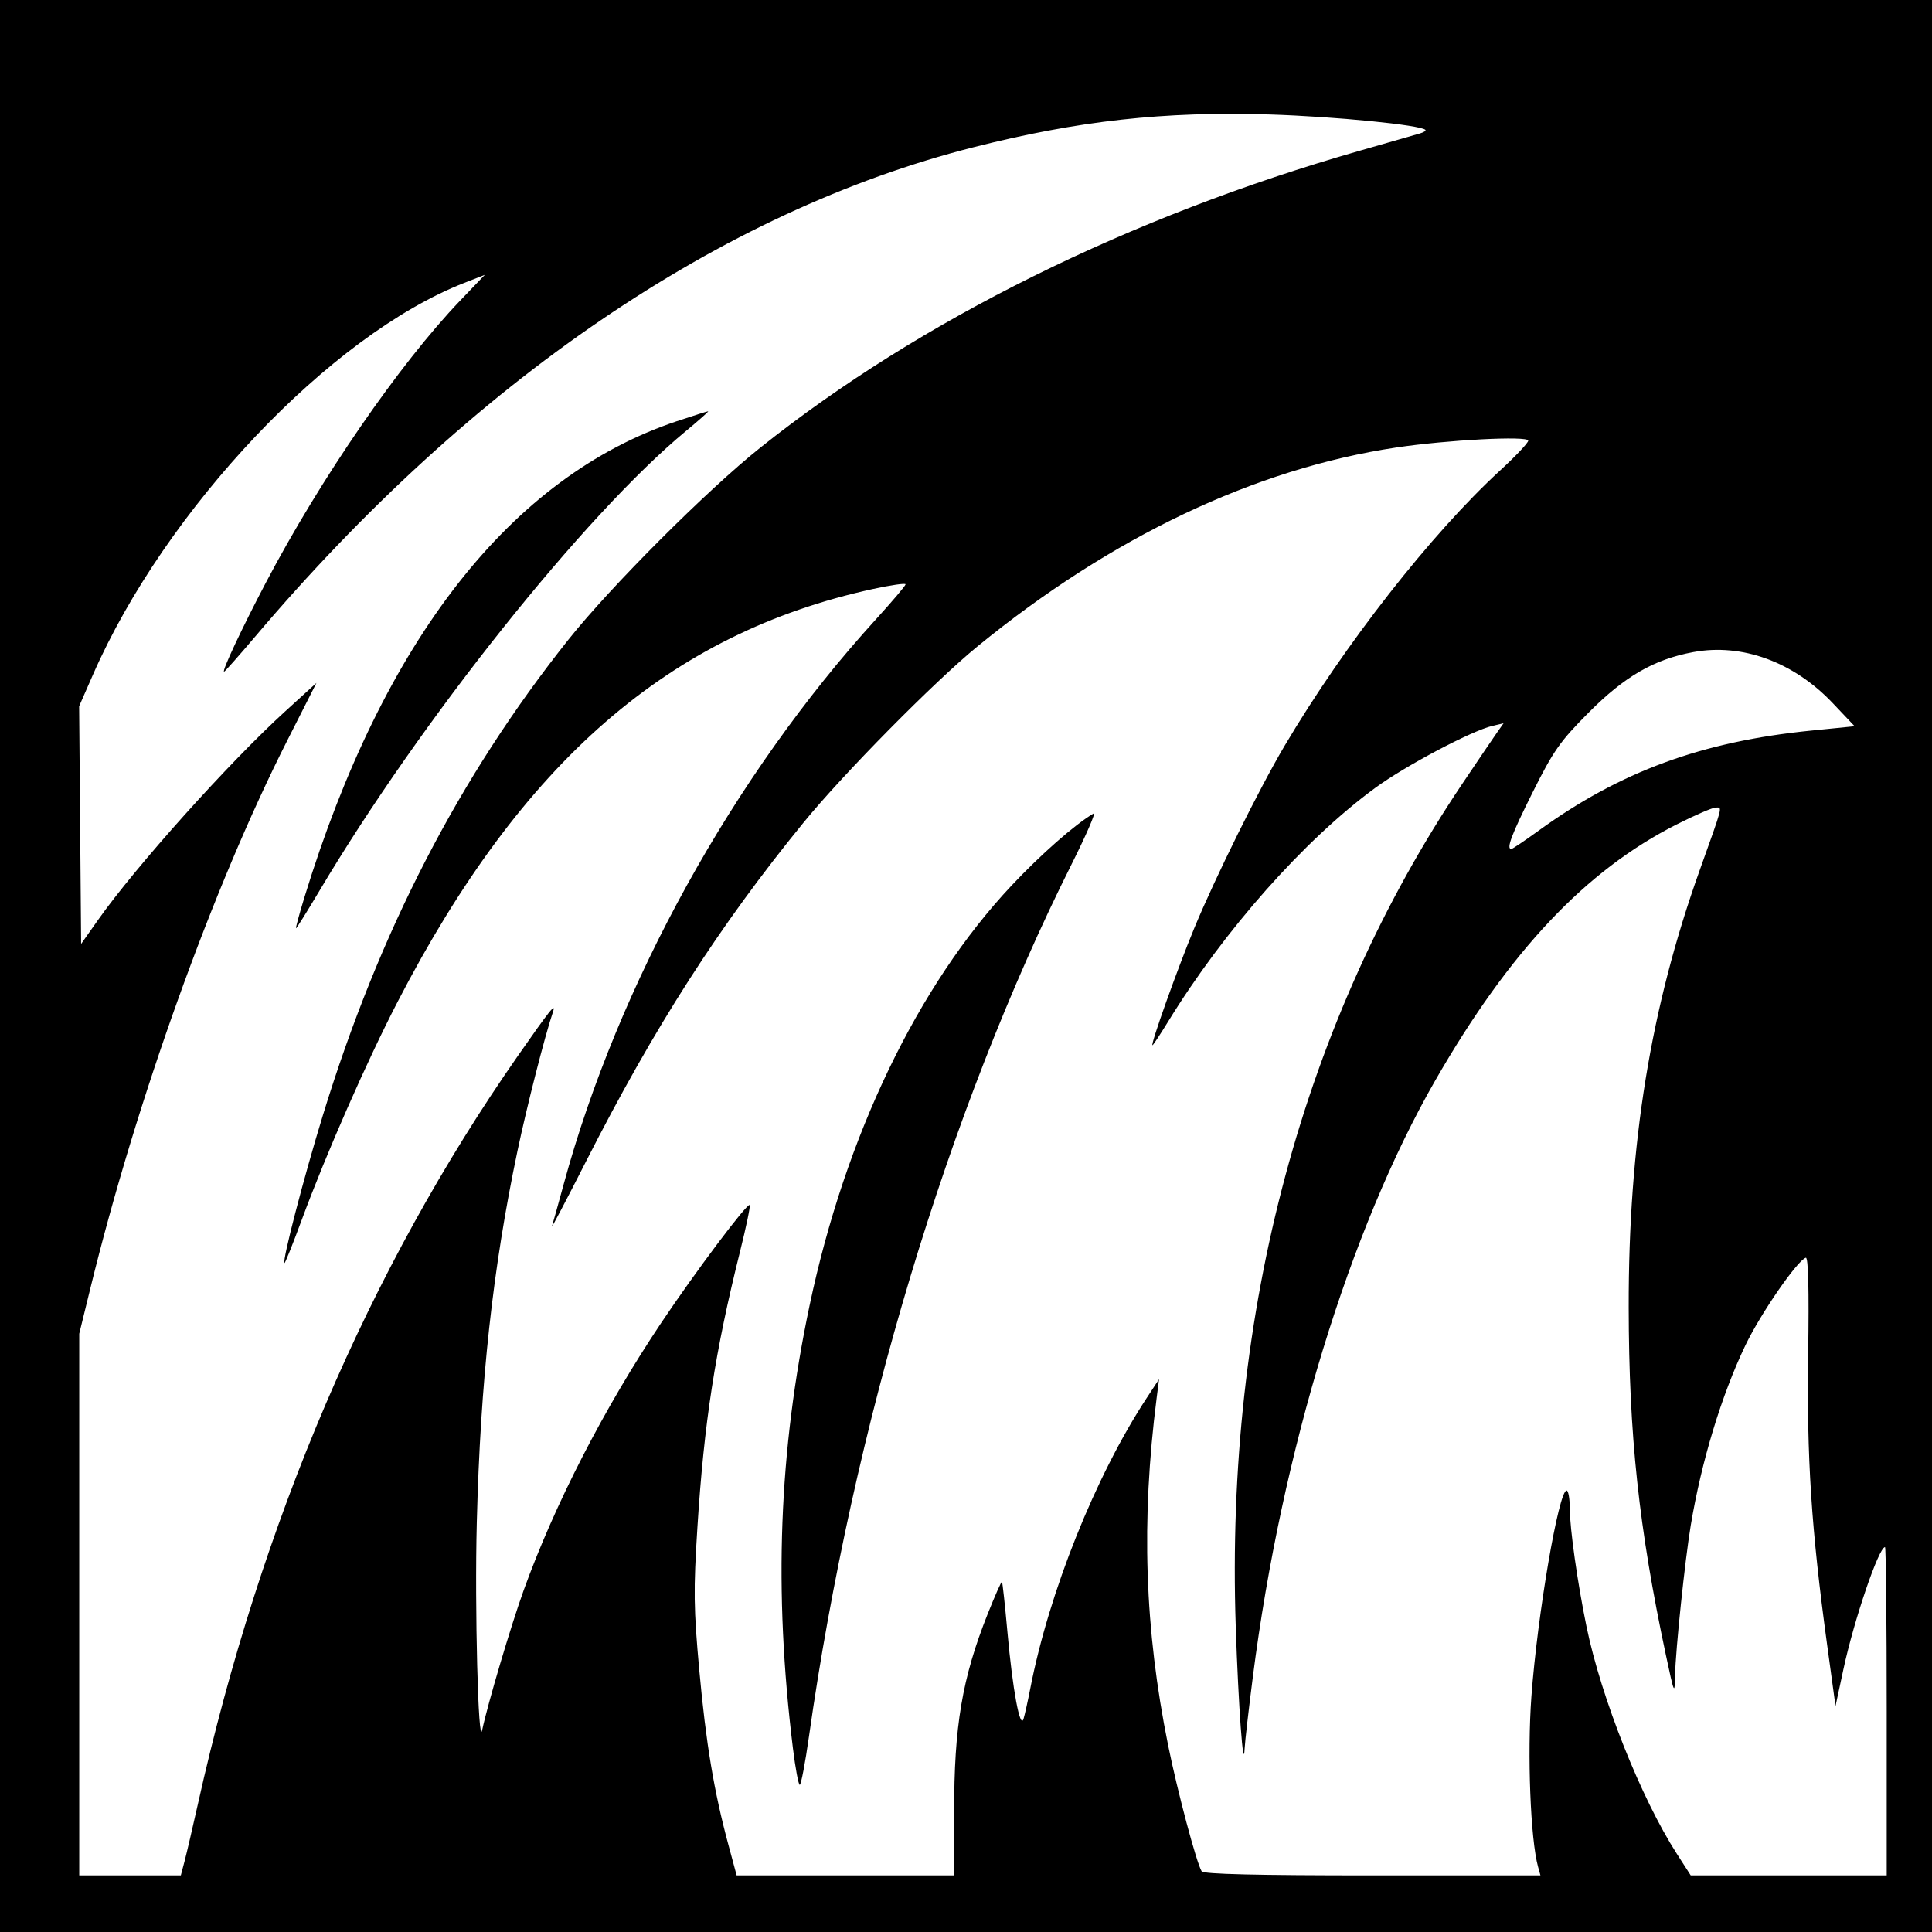
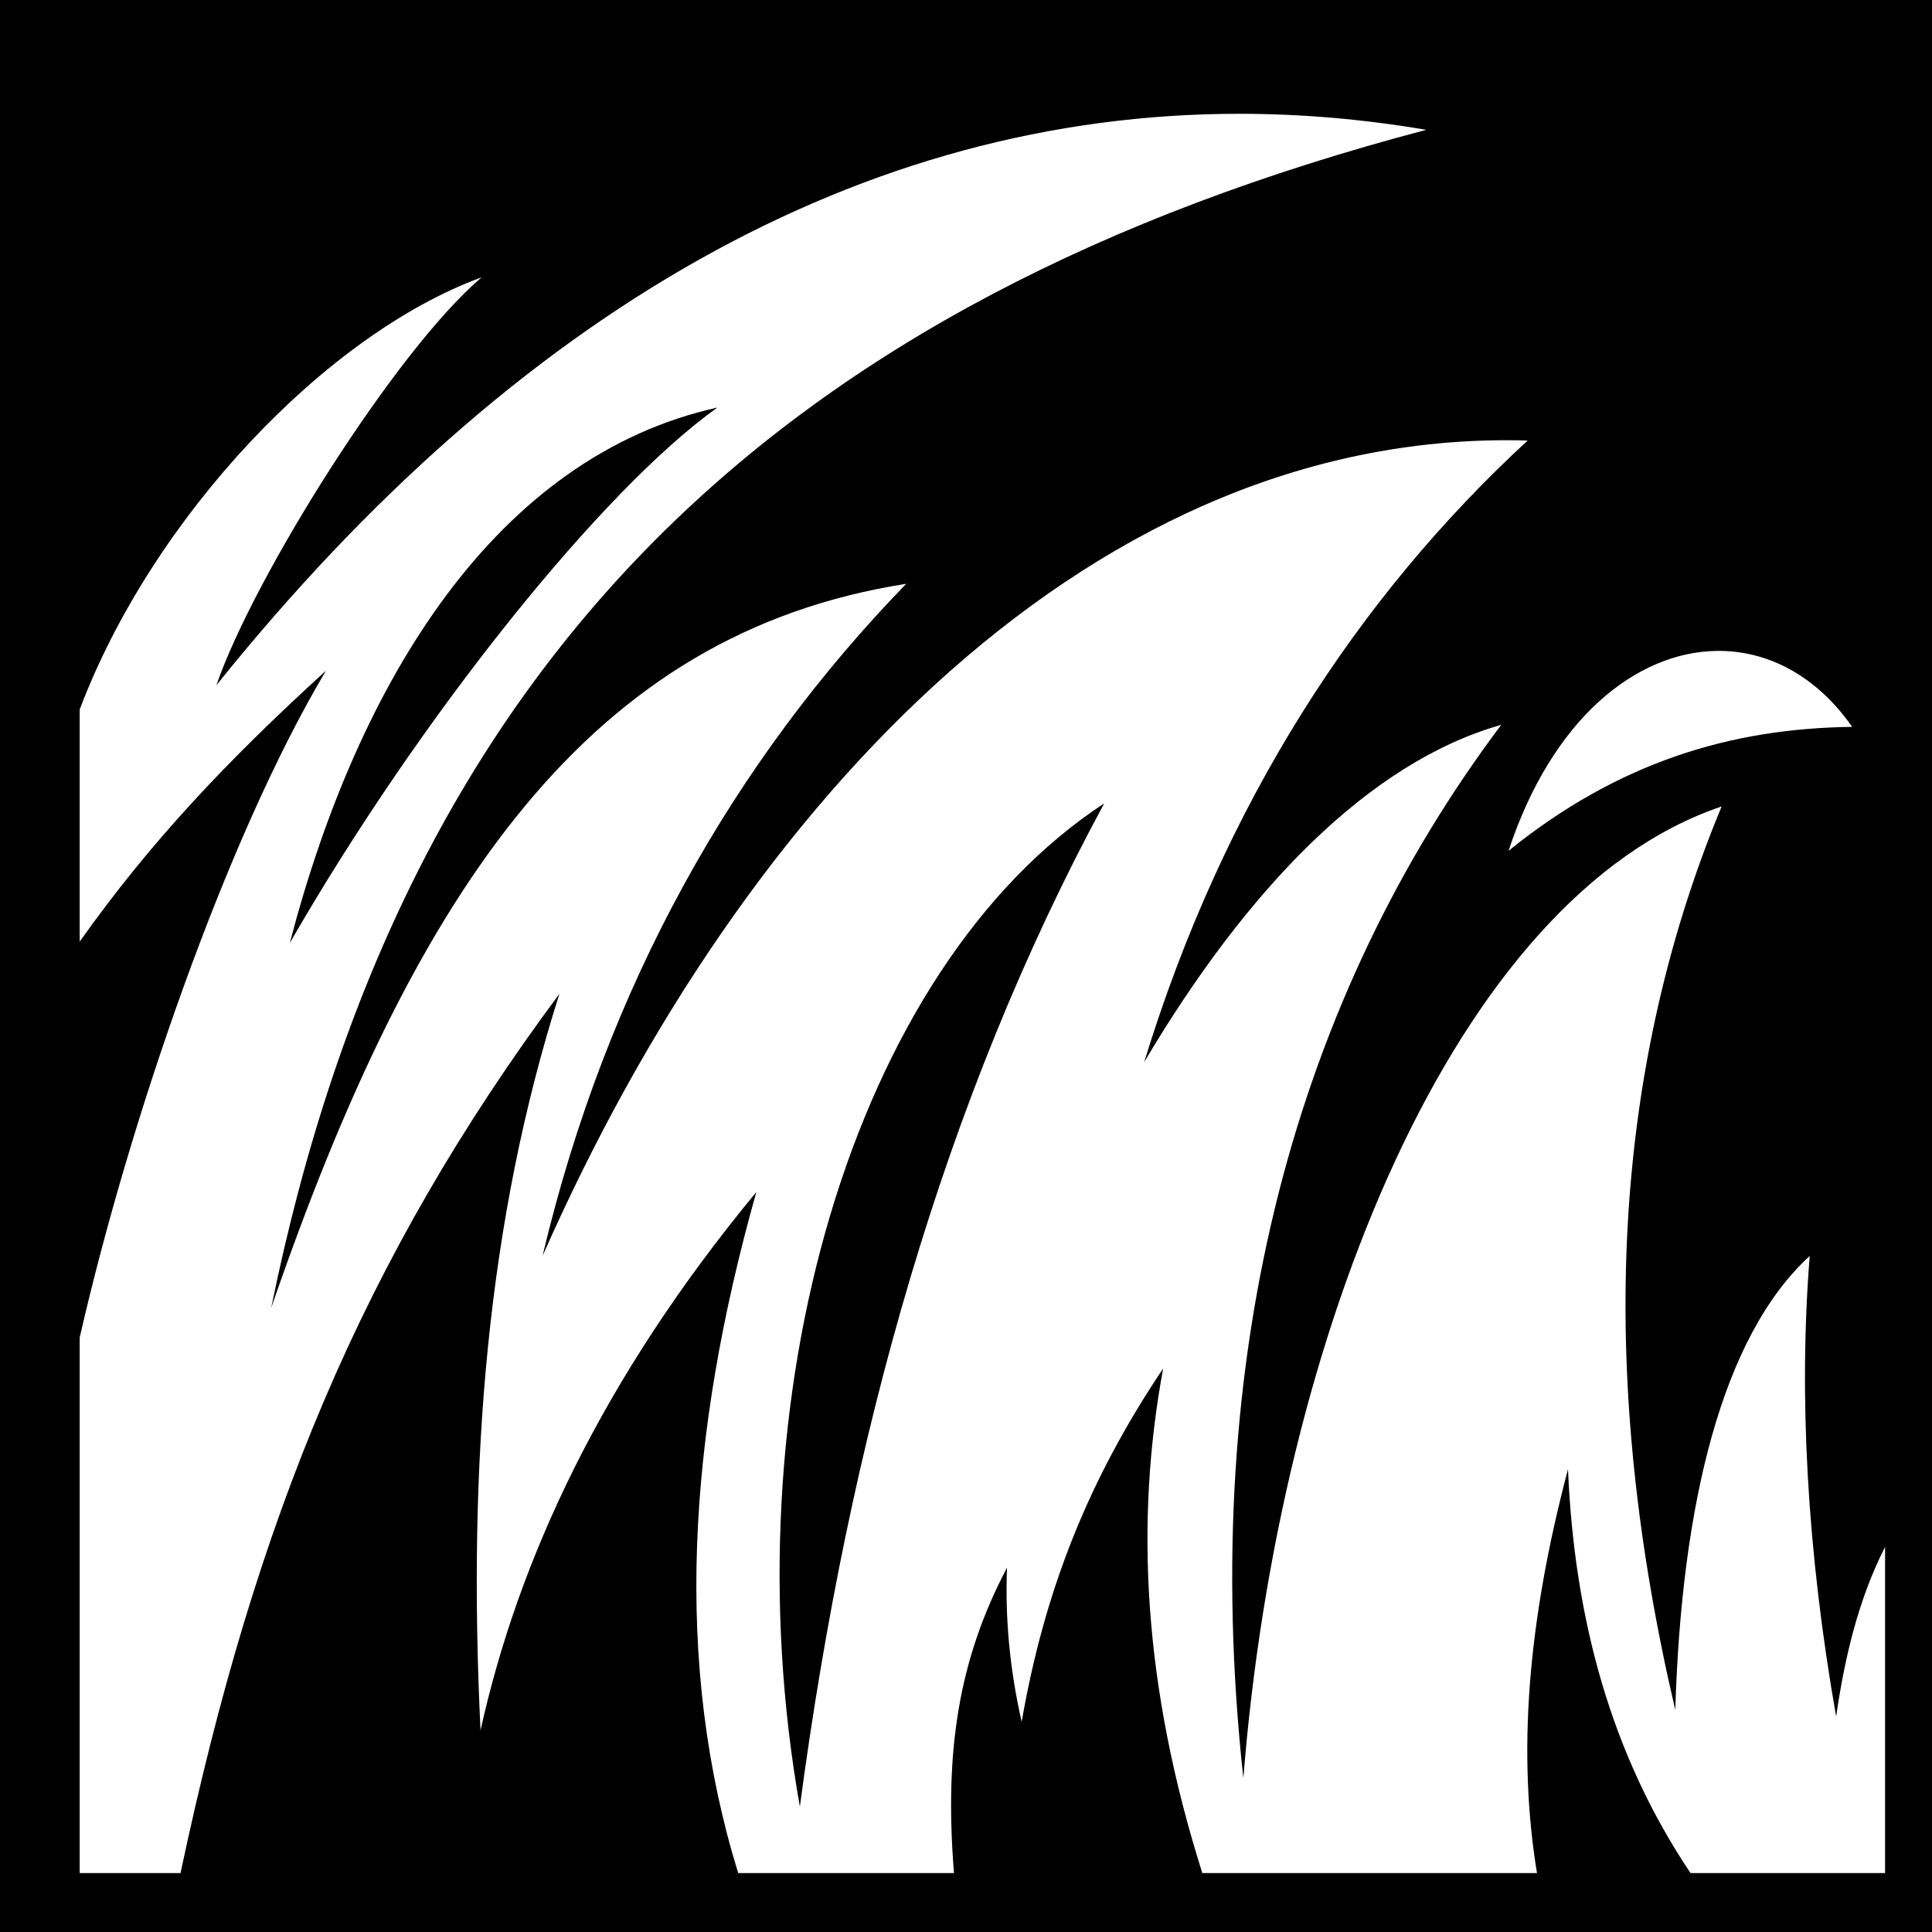
- <svg xmlns="http://www.w3.org/2000/svg" version="1.1" width="512" height="512" id="svg2">
-   <defs id="defs6" />
-   <path d="M 0,256 0,0 l 256,0 256,0 0,256 0,256 -256,0 -256,0 0,-256 z" id="path3021" style="fill:#000000" />
-   <path d="m 407.765,220.121 c 21.616,-15.66 43.265,-23.608 72.189,-26.503 l 11.545,-1.156 -5.789,-6.113 c -10.35,-10.928 -24.043,-15.942 -36.971,-13.538 -10.434,1.94 -18.192,6.432 -27.789,16.088 -7.536,7.582 -9.283,10.072 -14.75,21.014 C 400.525,221.276 399.121,225 400.515,225 c 0.283,0 3.546,-2.196 7.25,-4.879 z M 80.691,237.75 C 101.589,169.58 135.444,126.306 179.364,111.628 183.689,110.183 187.425,109 187.666,109 c 0.241,0 -2.398,2.345 -5.864,5.211 -26.921,22.262 -70.327,76.73 -97.254,122.039 -3.187,5.362 -5.927,9.75 -6.09,9.75 -0.163,0 0.842,-3.712 2.233,-8.25 z m 129.435,225.5 c -5.129,-41.779 -3.736,-78.651 4.434,-117.347 9.478,-44.892 28.657,-84.768 53.474,-111.179 7.822,-8.325 16.769,-16.191 21.768,-19.138 0.716,-0.422 -1.92,5.666 -5.86,13.529 -32.765,65.406 -57.892,148.89 -69.565,231.136 -0.995,7.013 -2.09,12.75 -2.432,12.75 -0.342,0 -1.161,-4.388 -1.819,-9.75 z m -161.214,30 c 0.544,-2.062 2.144,-8.925 3.555,-15.25 16.645,-74.594 45.349,-141.688 84.815,-198.25 8.52,-12.211 10.164,-14.259 9.234,-11.5 -2.171,6.439 -6.902,24.978 -9.379,36.75 -6.561,31.188 -9.819,60.952 -10.782,98.5 -0.581,22.651 0.381,59.906 1.42,55 1.478,-6.978 7.629,-27.7 10.982,-37 8.241,-22.857 21.296,-48.243 36.484,-70.947 9.025,-13.491 22.805,-31.84 23.437,-31.208 0.227,0.227 -0.921,5.755 -2.552,12.284 -6.624,26.528 -9.54,45.376 -11.299,73.041 -1.066,16.752 -1.003,21.544 0.497,38 1.761,19.321 3.886,32.062 7.715,46.25 L 195.219,497 l 28.843,0 28.843,0 -0.039,-16.75 c -0.053,-22.726 2.107,-35.508 8.882,-52.544 1.923,-4.837 3.624,-8.662 3.78,-8.5 0.155,0.162 0.808,6.144 1.45,13.294 1.375,15.314 3.361,25.997 4.275,23 0.335,-1.1 1.135,-4.7 1.776,-8 4.979,-25.61 17.279,-56.31 30.85,-77 l 3.28,-5 -0.637,5 c -4.146,32.52 -3.195,61.223 3.048,92.053 2.472,12.206 7.517,31.16 8.883,33.369 0.46,0.745 14.442,1.078 45.224,1.078 l 44.558,0 -0.626,-2.25 c -2.017,-7.252 -2.902,-29.885 -1.769,-45.201 C 407.443,427.879 413.065,395 415.167,395 c 0.458,0 0.836,2.138 0.839,4.75 0.007,5.326 2.067,19.854 4.451,31.393 3.904,18.888 14.458,45.427 23.904,60.107 l 3.7,5.75 25.969,0 25.969,0 0,-43.5 c 0,-23.925 -0.204,-43.5 -0.453,-43.5 -1.641,0 -8.209,19.279 -11.009,32.316 l -2.108,9.816 -2.231,-16.316 c -4.185,-30.61 -5.415,-49.523 -5.014,-77.076 0.248,-17.017 0.034,-25.646 -0.632,-25.424 -2.288,0.763 -11.971,14.802 -15.991,23.184 -6.334,13.211 -11.672,30.793 -14.499,47.761 -1.528,9.174 -4.017,32.978 -4.154,39.739 -0.107,5.266 -0.211,5.033 -2.453,-5.5 -7.158,-33.63 -9.783,-58.185 -9.834,-92 -0.066,-43.483 5.776,-79.414 18.86,-116 6.227,-17.414 5.993,-16.5 4.236,-16.5 -0.833,0 -5.498,2.013 -10.367,4.474 -24.122,12.192 -44.269,33.546 -63.943,67.773 -22.695,39.485 -40.736,98.426 -48.381,158.073 -1.115,8.701 -2.096,17.251 -2.18,19 -0.334,6.973 -1.654,-11.076 -2.363,-32.319 -2.792,-83.644 17.908,-160.6 60.077,-223.347 4.123,-6.134 8.262,-12.241 9.2,-13.57 l 1.704,-2.417 -2.983,0.707 c -5.57,1.321 -23.075,10.588 -31.046,16.434 -18.816,13.804 -40.038,37.754 -54.885,61.942 -2.11,3.438 -3.968,6.25 -4.128,6.25 -0.62,0 6.535,-20.056 11.06,-31 5.527,-13.369 17.27,-37.078 23.929,-48.317 15.989,-26.984 38.923,-56.287 57.145,-73.014 4.093,-3.757 7.441,-7.305 7.441,-7.885 0,-1.326 -21.455,-0.212 -35,1.817 -37.4,5.603 -75.489,23.7 -111,52.74 -11.453,9.366 -35.543,33.771 -46.062,46.665 -22.391,27.446 -39.478,54.076 -57.743,89.995 -5.174,10.175 -9.188,17.815 -8.92,16.978 0.268,-0.837 1.663,-5.838 3.101,-11.114 14.443,-53.017 45.009,-108.308 82.818,-149.81 4.286,-4.705 7.796,-8.847 7.8,-9.205 0.004,-0.358 -3.931,0.208 -8.743,1.259 C 177.403,167.859 138.341,201.804 105.366,265.5 97.177,281.318 86.415,305.796 79.98,323.241 77.597,329.698 75.53,334.864 75.386,334.719 74.768,334.101 80.487,312.109 85.586,295.5 100.492,246.94 121.716,205.834 150.643,169.5 161.859,155.411 187.354,129.909 201.5,118.628 243.762,84.924 299.338,57.391 360.315,39.95 c 7.802,-2.232 15.006,-4.299 16.01,-4.595 1.004,-0.296 1.641,-0.722 1.415,-0.948 C 376.446,33.113 353.732,30.87 336.5,30.334 308.499,29.464 285.774,31.978 258,39.016 191.135,55.96 124.929,101.068 67.585,168.75 63.275,173.838 59.585,178 59.387,178 58.705,178 64.104,166.493 70.444,154.432 84.984,126.774 105.875,96.446 121.942,79.669 l 6.542,-6.831 -5.492,2.147 C 87.506,88.857 43.854,134.938 24.622,178.83 l -3.65,8.33 0.264,31.496 0.264,31.496 4.431,-6.284 C 35.965,229.639 60.74,202.023 75.647,188.453 l 8.218,-7.481 -7.754,15.308 C 56.441,235.115 36.153,291.57 23.932,341.475 L 21,353.45 21,425.225 21,497 l 13.461,0 13.461,0 0.989,-3.75 z" id="path2989" style="fill:#ffffff" />
+ <svg xmlns="http://www.w3.org/2000/svg" viewBox="0 0 512 512">
+   <path d="M0 0h512v512H0z" fill="#000" stroke="#fff" stroke-width="0" />
+   <path d="M328.5 30.156c-99.58-.03-191.647 52.414-271.156 151.438 9.912-28.743 47.544-88.772 70.28-108.094-41.265 15.076-87.27 63.656-106.5 114.5v61.53c18.558-26.168 38.798-47.69 65.25-71.78-26.49 44.543-52.15 119.388-65.25 176.688v141.937h26.72c19.804-93.475 48.162-162.69 100.406-233-19.15 60.202-24.366 124.175-20.906 195.188 9.994-45.116 32.146-93.158 73.094-142.657-18.344 65.052-21.955 124.932-4.813 180.47h57.188c-2.562-32.025 1.113-56.394 14.062-80.938-.532 13.048.643 26.58 3.875 40.875 5.996-34.556 17.585-64.022 37.5-93.657-7.526 40.626-5.283 84.21 10.375 133.72h88.688c-5.158-31.55-2.596-66.12 8.218-107 1.704 39.91 11.515 75.754 32.47 107h51.563v-86.438c-7.074 13.913-10.72 29.376-12.97 44.968-7.695-43.873-9.963-84.805-7-122.062-23.246 21.267-34.008 65.82-35.624 120.312-20.16-86.008-18.087-166.31 12.28-239.437-70.757 23.94-117.454 140.15-126.75 257.53-12.338-113.425 14.68-207.775 68.344-279.156-35.215 9.957-67.622 43.803-94.625 89.375 21.048-68.622 56.62-123.21 101.624-164.72-113.59-3.315-207.167 93.895-261.063 216.094 17.013-71.856 50.828-131.208 96.376-178.125-83.605 13.105-129.81 80.075-168.28 191.874C106.93 174.272 207.072 79.45 377.968 34.406c-16.676-2.84-33.175-4.245-49.47-4.25zM190.125 108c-30.494 21.716-78.727 81.786-113.313 141.875C95 180.18 131.58 121.033 190.125 108zm264.594 64.5c-21.134.42-43.392 17.915-54.94 52.97 29.15-23.528 58.873-32.432 91.064-32.845-9.516-13.632-22.58-20.395-36.125-20.125zm-162.095 40.406C250.05 291.598 224.94 381.348 211.97 478.78c-19.036-107.454 13.613-221.943 80.655-265.874z" fill="#fff" />
</svg>
